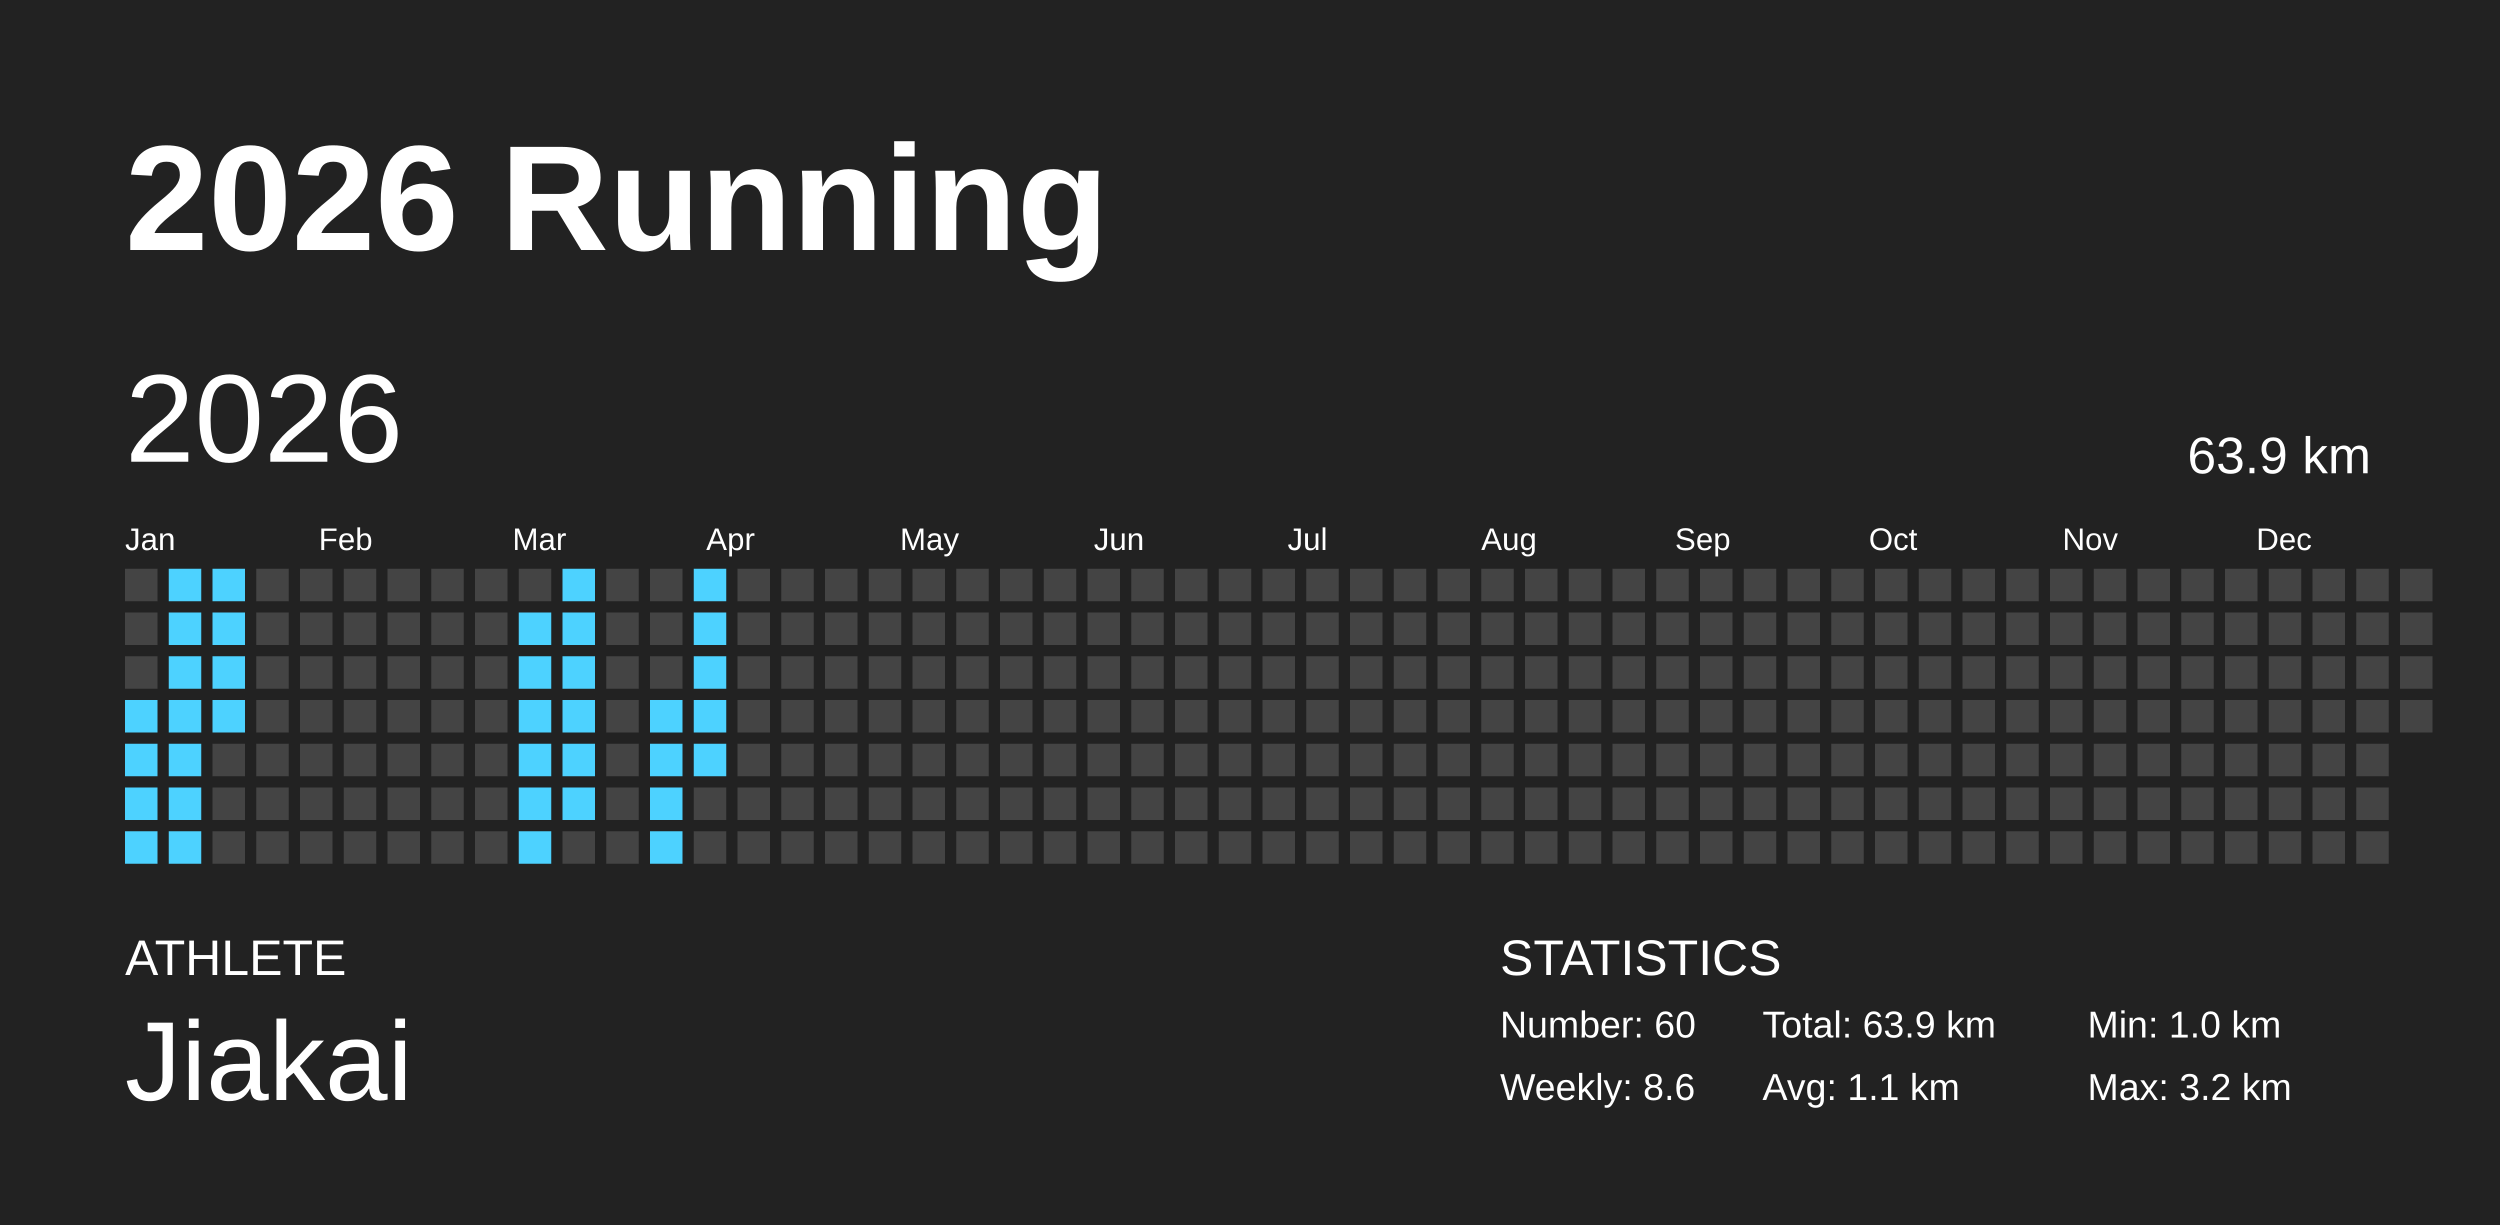
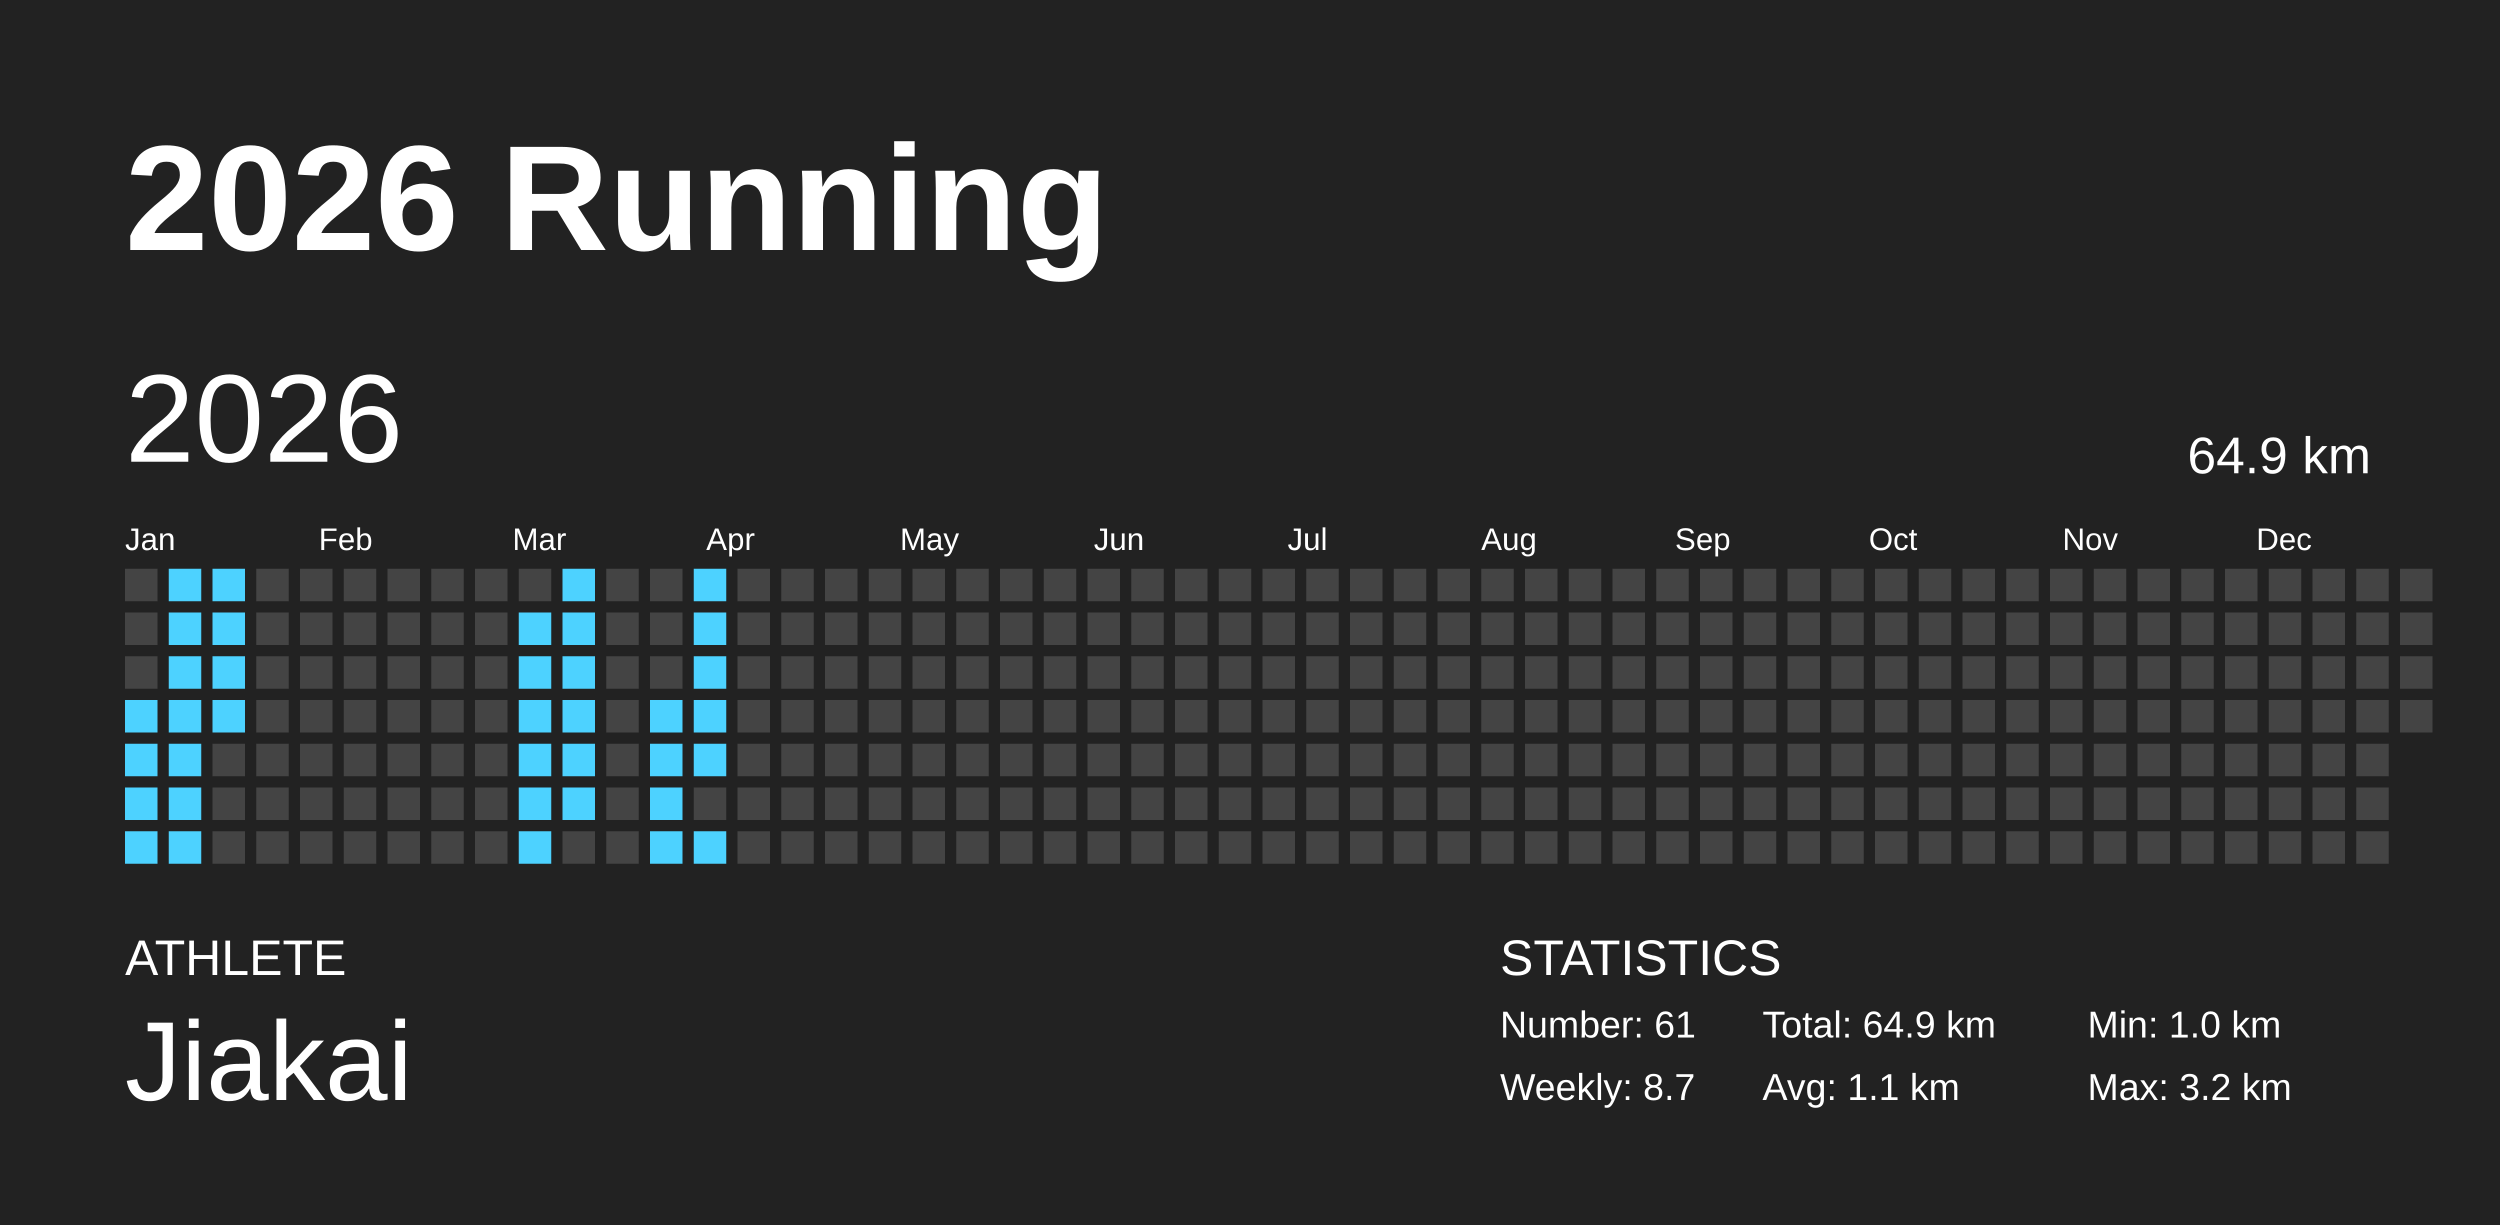
<svg xmlns="http://www.w3.org/2000/svg" baseProfile="full" height="98mm" version="1.1" viewBox="0,0,200,98" width="200mm">
  <defs />
  <rect fill="#222222" height="98" width="200" x="0" y="0" />
  <text fill="#FFFFFF" style="font-size:12px; font-family:Arial; font-weight:bold;" x="10" y="20">2026 Running</text>
  <text fill="#FFFFFF" style="font-size:4px; font-family:Arial" x="10" y="78">ATHLETE</text>
  <text fill="#FFFFFF" style="font-size:9px; font-family:Arial" x="10" y="88">Jiakai</text>
  <text fill="#FFFFFF" style="font-size:4px; font-family:Arial" x="120" y="78">STATISTICS</text>
-   <text fill="#FFFFFF" style="font-size:3px; font-family:Arial" x="120" y="83">Number: 60</text>
-   <text fill="#FFFFFF" style="font-size:3px; font-family:Arial" x="120" y="88">Weekly: 8.6</text>
-   <text fill="#FFFFFF" style="font-size:3px; font-family:Arial" x="141" y="83">Total: 63.9 km</text>
+   <text fill="#FFFFFF" style="font-size:3px; font-family:Arial" x="120" y="83">Number: 61</text>
+   <text fill="#FFFFFF" style="font-size:3px; font-family:Arial" x="120" y="88">Weekly: 8.7</text>
+   <text fill="#FFFFFF" style="font-size:3px; font-family:Arial" x="141" y="83">Total: 64.9 km</text>
  <text fill="#FFFFFF" style="font-size:3px; font-family:Arial" x="141" y="88">Avg: 1.1 km</text>
  <text fill="#FFFFFF" style="font-size:3px; font-family:Arial" x="167" y="83">Min: 1.0 km</text>
  <text fill="#FFFFFF" style="font-size:3px; font-family:Arial" x="167" y="88">Max: 3.2 km</text>
  <text dominant-baseline="hanging" fill="#FFFFFF" style="font-size:10.0px; font-family:Arial;" x="10" y="30">2026</text>
-   <text dominant-baseline="hanging" fill="#FFFFFF" style="font-size:4.125px; font-family:Arial;" x="175" y="35">63.9 km</text>
+   <text dominant-baseline="hanging" fill="#FFFFFF" style="font-size:4.125px; font-family:Arial;" x="175" y="35">64.9 km</text>
  <text fill="#FFFFFF" style="font-size:2.5px; font-family:Arial" x="10.0" y="44">Jan</text>
  <text fill="#FFFFFF" style="font-size:2.5px; font-family:Arial" x="25.5" y="44">Feb</text>
  <text fill="#FFFFFF" style="font-size:2.5px; font-family:Arial" x="41.0" y="44">Mar</text>
  <text fill="#FFFFFF" style="font-size:2.5px; font-family:Arial" x="56.5" y="44">Apr</text>
  <text fill="#FFFFFF" style="font-size:2.5px; font-family:Arial" x="72.0" y="44">May</text>
  <text fill="#FFFFFF" style="font-size:2.5px; font-family:Arial" x="87.5" y="44">Jun</text>
  <text fill="#FFFFFF" style="font-size:2.5px; font-family:Arial" x="103.0" y="44">Jul</text>
  <text fill="#FFFFFF" style="font-size:2.5px; font-family:Arial" x="118.5" y="44">Aug</text>
  <text fill="#FFFFFF" style="font-size:2.5px; font-family:Arial" x="134.0" y="44">Sep</text>
  <text fill="#FFFFFF" style="font-size:2.5px; font-family:Arial" x="149.5" y="44">Oct</text>
  <text fill="#FFFFFF" style="font-size:2.5px; font-family:Arial" x="165.0" y="44">Nov</text>
  <text fill="#FFFFFF" style="font-size:2.5px; font-family:Arial" x="180.5" y="44">Dec</text>
  <rect fill="#444444" height="2.6" width="2.6" x="10.0" y="45.5" />
  <rect fill="#444444" height="2.6" width="2.6" x="10.0" y="49.0" />
  <rect fill="#444444" height="2.6" width="2.6" x="10.0" y="52.5" />
  <rect fill="#4dd2ff" height="2.6" width="2.6" x="10.0" y="56.0" />
  <rect fill="#4dd2ff" height="2.6" width="2.6" x="10.0" y="59.5" />
  <rect fill="#4dd2ff" height="2.6" width="2.6" x="10.0" y="63.0" />
  <rect fill="#4dd2ff" height="2.6" width="2.6" x="10.0" y="66.5" />
  <rect fill="#4dd2ff" height="2.6" width="2.6" x="13.5" y="45.5" />
  <rect fill="#4dd2ff" height="2.6" width="2.6" x="13.5" y="49.0" />
  <rect fill="#4dd2ff" height="2.6" width="2.6" x="13.5" y="52.5" />
  <rect fill="#4dd2ff" height="2.6" width="2.6" x="13.5" y="56.0" />
  <rect fill="#4dd2ff" height="2.6" width="2.6" x="13.5" y="59.5" />
  <rect fill="#4dd2ff" height="2.6" width="2.6" x="13.5" y="63.0" />
  <rect fill="#4dd2ff" height="2.6" width="2.6" x="13.5" y="66.5" />
  <rect fill="#4dd2ff" height="2.6" width="2.6" x="17.0" y="45.5" />
  <rect fill="#4dd2ff" height="2.6" width="2.6" x="17.0" y="49.0" />
  <rect fill="#4dd2ff" height="2.6" width="2.6" x="17.0" y="52.5" />
  <rect fill="#4dd2ff" height="2.6" width="2.6" x="17.0" y="56.0" />
  <rect fill="#444444" height="2.6" width="2.6" x="17.0" y="59.5" />
  <rect fill="#444444" height="2.6" width="2.6" x="17.0" y="63.0" />
  <rect fill="#444444" height="2.6" width="2.6" x="17.0" y="66.5" />
  <rect fill="#444444" height="2.6" width="2.6" x="20.5" y="45.5" />
  <rect fill="#444444" height="2.6" width="2.6" x="20.5" y="49.0" />
  <rect fill="#444444" height="2.6" width="2.6" x="20.5" y="52.5" />
  <rect fill="#444444" height="2.6" width="2.6" x="20.5" y="56.0" />
  <rect fill="#444444" height="2.6" width="2.6" x="20.5" y="59.5" />
  <rect fill="#444444" height="2.6" width="2.6" x="20.5" y="63.0" />
  <rect fill="#444444" height="2.6" width="2.6" x="20.5" y="66.5" />
  <rect fill="#444444" height="2.6" width="2.6" x="24.0" y="45.5" />
  <rect fill="#444444" height="2.6" width="2.6" x="24.0" y="49.0" />
  <rect fill="#444444" height="2.6" width="2.6" x="24.0" y="52.5" />
  <rect fill="#444444" height="2.6" width="2.6" x="24.0" y="56.0" />
  <rect fill="#444444" height="2.6" width="2.6" x="24.0" y="59.5" />
  <rect fill="#444444" height="2.6" width="2.6" x="24.0" y="63.0" />
  <rect fill="#444444" height="2.6" width="2.6" x="24.0" y="66.5" />
  <rect fill="#444444" height="2.6" width="2.6" x="27.5" y="45.5" />
  <rect fill="#444444" height="2.6" width="2.6" x="27.5" y="49.0" />
  <rect fill="#444444" height="2.6" width="2.6" x="27.5" y="52.5" />
  <rect fill="#444444" height="2.6" width="2.6" x="27.5" y="56.0" />
  <rect fill="#444444" height="2.6" width="2.6" x="27.5" y="59.5" />
  <rect fill="#444444" height="2.6" width="2.6" x="27.5" y="63.0" />
  <rect fill="#444444" height="2.6" width="2.6" x="27.5" y="66.5" />
  <rect fill="#444444" height="2.6" width="2.6" x="31.0" y="45.5" />
  <rect fill="#444444" height="2.6" width="2.6" x="31.0" y="49.0" />
  <rect fill="#444444" height="2.6" width="2.6" x="31.0" y="52.5" />
  <rect fill="#444444" height="2.6" width="2.6" x="31.0" y="56.0" />
  <rect fill="#444444" height="2.6" width="2.6" x="31.0" y="59.5" />
  <rect fill="#444444" height="2.6" width="2.6" x="31.0" y="63.0" />
  <rect fill="#444444" height="2.6" width="2.6" x="31.0" y="66.5" />
  <rect fill="#444444" height="2.6" width="2.6" x="34.5" y="45.5" />
  <rect fill="#444444" height="2.6" width="2.6" x="34.5" y="49.0" />
  <rect fill="#444444" height="2.6" width="2.6" x="34.5" y="52.5" />
  <rect fill="#444444" height="2.6" width="2.6" x="34.5" y="56.0" />
  <rect fill="#444444" height="2.6" width="2.6" x="34.5" y="59.5" />
  <rect fill="#444444" height="2.6" width="2.6" x="34.5" y="63.0" />
  <rect fill="#444444" height="2.6" width="2.6" x="34.5" y="66.5" />
  <rect fill="#444444" height="2.6" width="2.6" x="38.0" y="45.5" />
  <rect fill="#444444" height="2.6" width="2.6" x="38.0" y="49.0" />
  <rect fill="#444444" height="2.6" width="2.6" x="38.0" y="52.5" />
  <rect fill="#444444" height="2.6" width="2.6" x="38.0" y="56.0" />
  <rect fill="#444444" height="2.6" width="2.6" x="38.0" y="59.5" />
  <rect fill="#444444" height="2.6" width="2.6" x="38.0" y="63.0" />
  <rect fill="#444444" height="2.6" width="2.6" x="38.0" y="66.5" />
  <rect fill="#444444" height="2.6" width="2.6" x="41.5" y="45.5" />
  <rect fill="#4dd2ff" height="2.6" width="2.6" x="41.5" y="49.0" />
  <rect fill="#4dd2ff" height="2.6" width="2.6" x="41.5" y="52.5" />
  <rect fill="#4dd2ff" height="2.6" width="2.6" x="41.5" y="56.0" />
  <rect fill="#4dd2ff" height="2.6" width="2.6" x="41.5" y="59.5" />
  <rect fill="#4dd2ff" height="2.6" width="2.6" x="41.5" y="63.0" />
  <rect fill="#4dd2ff" height="2.6" width="2.6" x="41.5" y="66.5" />
  <rect fill="#4dd2ff" height="2.6" width="2.6" x="45.0" y="45.5" />
  <rect fill="#4dd2ff" height="2.6" width="2.6" x="45.0" y="49.0" />
  <rect fill="#4dd2ff" height="2.6" width="2.6" x="45.0" y="52.5" />
  <rect fill="#4dd2ff" height="2.6" width="2.6" x="45.0" y="56.0" />
  <rect fill="#4dd2ff" height="2.6" width="2.6" x="45.0" y="59.5" />
  <rect fill="#4dd2ff" height="2.6" width="2.6" x="45.0" y="63.0" />
  <rect fill="#444444" height="2.6" width="2.6" x="45.0" y="66.5" />
  <rect fill="#444444" height="2.6" width="2.6" x="48.5" y="45.5" />
  <rect fill="#444444" height="2.6" width="2.6" x="48.5" y="49.0" />
  <rect fill="#444444" height="2.6" width="2.6" x="48.5" y="52.5" />
  <rect fill="#444444" height="2.6" width="2.6" x="48.5" y="56.0" />
  <rect fill="#444444" height="2.6" width="2.6" x="48.5" y="59.5" />
  <rect fill="#444444" height="2.6" width="2.6" x="48.5" y="63.0" />
  <rect fill="#444444" height="2.6" width="2.6" x="48.5" y="66.5" />
  <rect fill="#444444" height="2.6" width="2.6" x="52.0" y="45.5" />
  <rect fill="#444444" height="2.6" width="2.6" x="52.0" y="49.0" />
  <rect fill="#444444" height="2.6" width="2.6" x="52.0" y="52.5" />
  <rect fill="#4dd2ff" height="2.6" width="2.6" x="52.0" y="56.0" />
  <rect fill="#4dd2ff" height="2.6" width="2.6" x="52.0" y="59.5" />
  <rect fill="#4dd2ff" height="2.6" width="2.6" x="52.0" y="63.0" />
  <rect fill="#4dd2ff" height="2.6" width="2.6" x="52.0" y="66.5" />
  <rect fill="#4dd2ff" height="2.6" width="2.6" x="55.5" y="45.5" />
  <rect fill="#4dd2ff" height="2.6" width="2.6" x="55.5" y="49.0" />
  <rect fill="#4dd2ff" height="2.6" width="2.6" x="55.5" y="52.5" />
  <rect fill="#4dd2ff" height="2.6" width="2.6" x="55.5" y="56.0" />
  <rect fill="#4dd2ff" height="2.6" width="2.6" x="55.5" y="59.5" />
  <rect fill="#444444" height="2.6" width="2.6" x="55.5" y="63.0" />
-   <rect fill="#444444" height="2.6" width="2.6" x="55.5" y="66.5" />
+   <rect fill="#4dd2ff" height="2.6" width="2.6" x="55.5" y="66.5" />
  <rect fill="#444444" height="2.6" width="2.6" x="59.0" y="45.5" />
  <rect fill="#444444" height="2.6" width="2.6" x="59.0" y="49.0" />
  <rect fill="#444444" height="2.6" width="2.6" x="59.0" y="52.5" />
  <rect fill="#444444" height="2.6" width="2.6" x="59.0" y="56.0" />
  <rect fill="#444444" height="2.6" width="2.6" x="59.0" y="59.5" />
  <rect fill="#444444" height="2.6" width="2.6" x="59.0" y="63.0" />
  <rect fill="#444444" height="2.6" width="2.6" x="59.0" y="66.5" />
  <rect fill="#444444" height="2.6" width="2.6" x="62.5" y="45.5" />
  <rect fill="#444444" height="2.6" width="2.6" x="62.5" y="49.0" />
  <rect fill="#444444" height="2.6" width="2.6" x="62.5" y="52.5" />
  <rect fill="#444444" height="2.6" width="2.6" x="62.5" y="56.0" />
  <rect fill="#444444" height="2.6" width="2.6" x="62.5" y="59.5" />
  <rect fill="#444444" height="2.6" width="2.6" x="62.5" y="63.0" />
  <rect fill="#444444" height="2.6" width="2.6" x="62.5" y="66.5" />
  <rect fill="#444444" height="2.6" width="2.6" x="66.0" y="45.5" />
  <rect fill="#444444" height="2.6" width="2.6" x="66.0" y="49.0" />
  <rect fill="#444444" height="2.6" width="2.6" x="66.0" y="52.5" />
  <rect fill="#444444" height="2.6" width="2.6" x="66.0" y="56.0" />
  <rect fill="#444444" height="2.6" width="2.6" x="66.0" y="59.5" />
  <rect fill="#444444" height="2.6" width="2.6" x="66.0" y="63.0" />
  <rect fill="#444444" height="2.6" width="2.6" x="66.0" y="66.5" />
  <rect fill="#444444" height="2.6" width="2.6" x="69.5" y="45.5" />
  <rect fill="#444444" height="2.6" width="2.6" x="69.5" y="49.0" />
  <rect fill="#444444" height="2.6" width="2.6" x="69.5" y="52.5" />
  <rect fill="#444444" height="2.6" width="2.6" x="69.5" y="56.0" />
  <rect fill="#444444" height="2.6" width="2.6" x="69.5" y="59.5" />
  <rect fill="#444444" height="2.6" width="2.6" x="69.5" y="63.0" />
  <rect fill="#444444" height="2.6" width="2.6" x="69.5" y="66.5" />
  <rect fill="#444444" height="2.6" width="2.6" x="73.0" y="45.5" />
  <rect fill="#444444" height="2.6" width="2.6" x="73.0" y="49.0" />
  <rect fill="#444444" height="2.6" width="2.6" x="73.0" y="52.5" />
  <rect fill="#444444" height="2.6" width="2.6" x="73.0" y="56.0" />
  <rect fill="#444444" height="2.6" width="2.6" x="73.0" y="59.5" />
  <rect fill="#444444" height="2.6" width="2.6" x="73.0" y="63.0" />
  <rect fill="#444444" height="2.6" width="2.6" x="73.0" y="66.5" />
  <rect fill="#444444" height="2.6" width="2.6" x="76.5" y="45.5" />
  <rect fill="#444444" height="2.6" width="2.6" x="76.5" y="49.0" />
  <rect fill="#444444" height="2.6" width="2.6" x="76.5" y="52.5" />
  <rect fill="#444444" height="2.6" width="2.6" x="76.5" y="56.0" />
  <rect fill="#444444" height="2.6" width="2.6" x="76.5" y="59.5" />
  <rect fill="#444444" height="2.6" width="2.6" x="76.5" y="63.0" />
  <rect fill="#444444" height="2.6" width="2.6" x="76.5" y="66.5" />
  <rect fill="#444444" height="2.6" width="2.6" x="80.0" y="45.5" />
  <rect fill="#444444" height="2.6" width="2.6" x="80.0" y="49.0" />
  <rect fill="#444444" height="2.6" width="2.6" x="80.0" y="52.5" />
  <rect fill="#444444" height="2.6" width="2.6" x="80.0" y="56.0" />
  <rect fill="#444444" height="2.6" width="2.6" x="80.0" y="59.5" />
  <rect fill="#444444" height="2.6" width="2.6" x="80.0" y="63.0" />
  <rect fill="#444444" height="2.6" width="2.6" x="80.0" y="66.5" />
  <rect fill="#444444" height="2.6" width="2.6" x="83.5" y="45.5" />
  <rect fill="#444444" height="2.6" width="2.6" x="83.5" y="49.0" />
  <rect fill="#444444" height="2.6" width="2.6" x="83.5" y="52.5" />
  <rect fill="#444444" height="2.6" width="2.6" x="83.5" y="56.0" />
  <rect fill="#444444" height="2.6" width="2.6" x="83.5" y="59.5" />
  <rect fill="#444444" height="2.6" width="2.6" x="83.5" y="63.0" />
  <rect fill="#444444" height="2.6" width="2.6" x="83.5" y="66.5" />
  <rect fill="#444444" height="2.6" width="2.6" x="87.0" y="45.5" />
  <rect fill="#444444" height="2.6" width="2.6" x="87.0" y="49.0" />
  <rect fill="#444444" height="2.6" width="2.6" x="87.0" y="52.5" />
  <rect fill="#444444" height="2.6" width="2.6" x="87.0" y="56.0" />
  <rect fill="#444444" height="2.6" width="2.6" x="87.0" y="59.5" />
  <rect fill="#444444" height="2.6" width="2.6" x="87.0" y="63.0" />
  <rect fill="#444444" height="2.6" width="2.6" x="87.0" y="66.5" />
  <rect fill="#444444" height="2.6" width="2.6" x="90.5" y="45.5" />
  <rect fill="#444444" height="2.6" width="2.6" x="90.5" y="49.0" />
  <rect fill="#444444" height="2.6" width="2.6" x="90.5" y="52.5" />
  <rect fill="#444444" height="2.6" width="2.6" x="90.5" y="56.0" />
  <rect fill="#444444" height="2.6" width="2.6" x="90.5" y="59.5" />
  <rect fill="#444444" height="2.6" width="2.6" x="90.5" y="63.0" />
  <rect fill="#444444" height="2.6" width="2.6" x="90.5" y="66.5" />
  <rect fill="#444444" height="2.6" width="2.6" x="94.0" y="45.5" />
  <rect fill="#444444" height="2.6" width="2.6" x="94.0" y="49.0" />
  <rect fill="#444444" height="2.6" width="2.6" x="94.0" y="52.5" />
  <rect fill="#444444" height="2.6" width="2.6" x="94.0" y="56.0" />
  <rect fill="#444444" height="2.6" width="2.6" x="94.0" y="59.5" />
  <rect fill="#444444" height="2.6" width="2.6" x="94.0" y="63.0" />
  <rect fill="#444444" height="2.6" width="2.6" x="94.0" y="66.5" />
  <rect fill="#444444" height="2.6" width="2.6" x="97.5" y="45.5" />
  <rect fill="#444444" height="2.6" width="2.6" x="97.5" y="49.0" />
  <rect fill="#444444" height="2.6" width="2.6" x="97.5" y="52.5" />
  <rect fill="#444444" height="2.6" width="2.6" x="97.5" y="56.0" />
  <rect fill="#444444" height="2.6" width="2.6" x="97.5" y="59.5" />
  <rect fill="#444444" height="2.6" width="2.6" x="97.5" y="63.0" />
  <rect fill="#444444" height="2.6" width="2.6" x="97.5" y="66.5" />
  <rect fill="#444444" height="2.6" width="2.6" x="101.0" y="45.5" />
  <rect fill="#444444" height="2.6" width="2.6" x="101.0" y="49.0" />
  <rect fill="#444444" height="2.6" width="2.6" x="101.0" y="52.5" />
  <rect fill="#444444" height="2.6" width="2.6" x="101.0" y="56.0" />
  <rect fill="#444444" height="2.6" width="2.6" x="101.0" y="59.5" />
  <rect fill="#444444" height="2.6" width="2.6" x="101.0" y="63.0" />
  <rect fill="#444444" height="2.6" width="2.6" x="101.0" y="66.5" />
  <rect fill="#444444" height="2.6" width="2.6" x="104.5" y="45.5" />
  <rect fill="#444444" height="2.6" width="2.6" x="104.5" y="49.0" />
  <rect fill="#444444" height="2.6" width="2.6" x="104.5" y="52.5" />
  <rect fill="#444444" height="2.6" width="2.6" x="104.5" y="56.0" />
  <rect fill="#444444" height="2.6" width="2.6" x="104.5" y="59.5" />
  <rect fill="#444444" height="2.6" width="2.6" x="104.5" y="63.0" />
  <rect fill="#444444" height="2.6" width="2.6" x="104.5" y="66.5" />
  <rect fill="#444444" height="2.6" width="2.6" x="108.0" y="45.5" />
  <rect fill="#444444" height="2.6" width="2.6" x="108.0" y="49.0" />
  <rect fill="#444444" height="2.6" width="2.6" x="108.0" y="52.5" />
  <rect fill="#444444" height="2.6" width="2.6" x="108.0" y="56.0" />
  <rect fill="#444444" height="2.6" width="2.6" x="108.0" y="59.5" />
  <rect fill="#444444" height="2.6" width="2.6" x="108.0" y="63.0" />
  <rect fill="#444444" height="2.6" width="2.6" x="108.0" y="66.5" />
  <rect fill="#444444" height="2.6" width="2.6" x="111.5" y="45.5" />
  <rect fill="#444444" height="2.6" width="2.6" x="111.5" y="49.0" />
  <rect fill="#444444" height="2.6" width="2.6" x="111.5" y="52.5" />
  <rect fill="#444444" height="2.6" width="2.6" x="111.5" y="56.0" />
  <rect fill="#444444" height="2.6" width="2.6" x="111.5" y="59.5" />
  <rect fill="#444444" height="2.6" width="2.6" x="111.5" y="63.0" />
  <rect fill="#444444" height="2.6" width="2.6" x="111.5" y="66.5" />
  <rect fill="#444444" height="2.6" width="2.6" x="115.0" y="45.5" />
  <rect fill="#444444" height="2.6" width="2.6" x="115.0" y="49.0" />
  <rect fill="#444444" height="2.6" width="2.6" x="115.0" y="52.5" />
  <rect fill="#444444" height="2.6" width="2.6" x="115.0" y="56.0" />
  <rect fill="#444444" height="2.6" width="2.6" x="115.0" y="59.5" />
  <rect fill="#444444" height="2.6" width="2.6" x="115.0" y="63.0" />
  <rect fill="#444444" height="2.6" width="2.6" x="115.0" y="66.5" />
  <rect fill="#444444" height="2.6" width="2.6" x="118.5" y="45.5" />
  <rect fill="#444444" height="2.6" width="2.6" x="118.5" y="49.0" />
  <rect fill="#444444" height="2.6" width="2.6" x="118.5" y="52.5" />
  <rect fill="#444444" height="2.6" width="2.6" x="118.5" y="56.0" />
  <rect fill="#444444" height="2.6" width="2.6" x="118.5" y="59.5" />
  <rect fill="#444444" height="2.6" width="2.6" x="118.5" y="63.0" />
  <rect fill="#444444" height="2.6" width="2.6" x="118.5" y="66.5" />
  <rect fill="#444444" height="2.6" width="2.6" x="122.0" y="45.5" />
  <rect fill="#444444" height="2.6" width="2.6" x="122.0" y="49.0" />
  <rect fill="#444444" height="2.6" width="2.6" x="122.0" y="52.5" />
  <rect fill="#444444" height="2.6" width="2.6" x="122.0" y="56.0" />
  <rect fill="#444444" height="2.6" width="2.6" x="122.0" y="59.5" />
  <rect fill="#444444" height="2.6" width="2.6" x="122.0" y="63.0" />
  <rect fill="#444444" height="2.6" width="2.6" x="122.0" y="66.5" />
  <rect fill="#444444" height="2.6" width="2.6" x="125.5" y="45.5" />
  <rect fill="#444444" height="2.6" width="2.6" x="125.5" y="49.0" />
  <rect fill="#444444" height="2.6" width="2.6" x="125.5" y="52.5" />
  <rect fill="#444444" height="2.6" width="2.6" x="125.5" y="56.0" />
  <rect fill="#444444" height="2.6" width="2.6" x="125.5" y="59.5" />
  <rect fill="#444444" height="2.6" width="2.6" x="125.5" y="63.0" />
  <rect fill="#444444" height="2.6" width="2.6" x="125.5" y="66.5" />
  <rect fill="#444444" height="2.6" width="2.6" x="129.0" y="45.5" />
  <rect fill="#444444" height="2.6" width="2.6" x="129.0" y="49.0" />
  <rect fill="#444444" height="2.6" width="2.6" x="129.0" y="52.5" />
  <rect fill="#444444" height="2.6" width="2.6" x="129.0" y="56.0" />
  <rect fill="#444444" height="2.6" width="2.6" x="129.0" y="59.5" />
  <rect fill="#444444" height="2.6" width="2.6" x="129.0" y="63.0" />
  <rect fill="#444444" height="2.6" width="2.6" x="129.0" y="66.5" />
  <rect fill="#444444" height="2.6" width="2.6" x="132.5" y="45.5" />
  <rect fill="#444444" height="2.6" width="2.6" x="132.5" y="49.0" />
  <rect fill="#444444" height="2.6" width="2.6" x="132.5" y="52.5" />
  <rect fill="#444444" height="2.6" width="2.6" x="132.5" y="56.0" />
  <rect fill="#444444" height="2.6" width="2.6" x="132.5" y="59.5" />
  <rect fill="#444444" height="2.6" width="2.6" x="132.5" y="63.0" />
  <rect fill="#444444" height="2.6" width="2.6" x="132.5" y="66.5" />
  <rect fill="#444444" height="2.6" width="2.6" x="136.0" y="45.5" />
  <rect fill="#444444" height="2.6" width="2.6" x="136.0" y="49.0" />
  <rect fill="#444444" height="2.6" width="2.6" x="136.0" y="52.5" />
  <rect fill="#444444" height="2.6" width="2.6" x="136.0" y="56.0" />
  <rect fill="#444444" height="2.6" width="2.6" x="136.0" y="59.5" />
  <rect fill="#444444" height="2.6" width="2.6" x="136.0" y="63.0" />
  <rect fill="#444444" height="2.6" width="2.6" x="136.0" y="66.5" />
  <rect fill="#444444" height="2.6" width="2.6" x="139.5" y="45.5" />
  <rect fill="#444444" height="2.6" width="2.6" x="139.5" y="49.0" />
  <rect fill="#444444" height="2.6" width="2.6" x="139.5" y="52.5" />
  <rect fill="#444444" height="2.6" width="2.6" x="139.5" y="56.0" />
  <rect fill="#444444" height="2.6" width="2.6" x="139.5" y="59.5" />
  <rect fill="#444444" height="2.6" width="2.6" x="139.5" y="63.0" />
  <rect fill="#444444" height="2.6" width="2.6" x="139.5" y="66.5" />
  <rect fill="#444444" height="2.6" width="2.6" x="143.0" y="45.5" />
  <rect fill="#444444" height="2.6" width="2.6" x="143.0" y="49.0" />
  <rect fill="#444444" height="2.6" width="2.6" x="143.0" y="52.5" />
  <rect fill="#444444" height="2.6" width="2.6" x="143.0" y="56.0" />
  <rect fill="#444444" height="2.6" width="2.6" x="143.0" y="59.5" />
  <rect fill="#444444" height="2.6" width="2.6" x="143.0" y="63.0" />
  <rect fill="#444444" height="2.6" width="2.6" x="143.0" y="66.5" />
  <rect fill="#444444" height="2.6" width="2.6" x="146.5" y="45.5" />
  <rect fill="#444444" height="2.6" width="2.6" x="146.5" y="49.0" />
  <rect fill="#444444" height="2.6" width="2.6" x="146.5" y="52.5" />
  <rect fill="#444444" height="2.6" width="2.6" x="146.5" y="56.0" />
  <rect fill="#444444" height="2.6" width="2.6" x="146.5" y="59.5" />
  <rect fill="#444444" height="2.6" width="2.6" x="146.5" y="63.0" />
  <rect fill="#444444" height="2.6" width="2.6" x="146.5" y="66.5" />
  <rect fill="#444444" height="2.6" width="2.6" x="150.0" y="45.5" />
  <rect fill="#444444" height="2.6" width="2.6" x="150.0" y="49.0" />
  <rect fill="#444444" height="2.6" width="2.6" x="150.0" y="52.5" />
  <rect fill="#444444" height="2.6" width="2.6" x="150.0" y="56.0" />
  <rect fill="#444444" height="2.6" width="2.6" x="150.0" y="59.5" />
  <rect fill="#444444" height="2.6" width="2.6" x="150.0" y="63.0" />
  <rect fill="#444444" height="2.6" width="2.6" x="150.0" y="66.5" />
  <rect fill="#444444" height="2.6" width="2.6" x="153.5" y="45.5" />
  <rect fill="#444444" height="2.6" width="2.6" x="153.5" y="49.0" />
  <rect fill="#444444" height="2.6" width="2.6" x="153.5" y="52.5" />
  <rect fill="#444444" height="2.6" width="2.6" x="153.5" y="56.0" />
  <rect fill="#444444" height="2.6" width="2.6" x="153.5" y="59.5" />
  <rect fill="#444444" height="2.6" width="2.6" x="153.5" y="63.0" />
  <rect fill="#444444" height="2.6" width="2.6" x="153.5" y="66.5" />
  <rect fill="#444444" height="2.6" width="2.6" x="157.0" y="45.5" />
  <rect fill="#444444" height="2.6" width="2.6" x="157.0" y="49.0" />
  <rect fill="#444444" height="2.6" width="2.6" x="157.0" y="52.5" />
  <rect fill="#444444" height="2.6" width="2.6" x="157.0" y="56.0" />
  <rect fill="#444444" height="2.6" width="2.6" x="157.0" y="59.5" />
  <rect fill="#444444" height="2.6" width="2.6" x="157.0" y="63.0" />
  <rect fill="#444444" height="2.6" width="2.6" x="157.0" y="66.5" />
  <rect fill="#444444" height="2.6" width="2.6" x="160.5" y="45.5" />
  <rect fill="#444444" height="2.6" width="2.6" x="160.5" y="49.0" />
  <rect fill="#444444" height="2.6" width="2.6" x="160.5" y="52.5" />
  <rect fill="#444444" height="2.6" width="2.6" x="160.5" y="56.0" />
  <rect fill="#444444" height="2.6" width="2.6" x="160.5" y="59.5" />
  <rect fill="#444444" height="2.6" width="2.6" x="160.5" y="63.0" />
  <rect fill="#444444" height="2.6" width="2.6" x="160.5" y="66.5" />
  <rect fill="#444444" height="2.6" width="2.6" x="164.0" y="45.5" />
  <rect fill="#444444" height="2.6" width="2.6" x="164.0" y="49.0" />
  <rect fill="#444444" height="2.6" width="2.6" x="164.0" y="52.5" />
  <rect fill="#444444" height="2.6" width="2.6" x="164.0" y="56.0" />
  <rect fill="#444444" height="2.6" width="2.6" x="164.0" y="59.5" />
  <rect fill="#444444" height="2.6" width="2.6" x="164.0" y="63.0" />
  <rect fill="#444444" height="2.6" width="2.6" x="164.0" y="66.5" />
  <rect fill="#444444" height="2.6" width="2.6" x="167.5" y="45.5" />
  <rect fill="#444444" height="2.6" width="2.6" x="167.5" y="49.0" />
  <rect fill="#444444" height="2.6" width="2.6" x="167.5" y="52.5" />
  <rect fill="#444444" height="2.6" width="2.6" x="167.5" y="56.0" />
  <rect fill="#444444" height="2.6" width="2.6" x="167.5" y="59.5" />
  <rect fill="#444444" height="2.6" width="2.6" x="167.5" y="63.0" />
  <rect fill="#444444" height="2.6" width="2.6" x="167.5" y="66.5" />
  <rect fill="#444444" height="2.6" width="2.6" x="171.0" y="45.5" />
  <rect fill="#444444" height="2.6" width="2.6" x="171.0" y="49.0" />
  <rect fill="#444444" height="2.6" width="2.6" x="171.0" y="52.5" />
  <rect fill="#444444" height="2.6" width="2.6" x="171.0" y="56.0" />
  <rect fill="#444444" height="2.6" width="2.6" x="171.0" y="59.5" />
  <rect fill="#444444" height="2.6" width="2.6" x="171.0" y="63.0" />
  <rect fill="#444444" height="2.6" width="2.6" x="171.0" y="66.5" />
  <rect fill="#444444" height="2.6" width="2.6" x="174.5" y="45.5" />
  <rect fill="#444444" height="2.6" width="2.6" x="174.5" y="49.0" />
  <rect fill="#444444" height="2.6" width="2.6" x="174.5" y="52.5" />
  <rect fill="#444444" height="2.6" width="2.6" x="174.5" y="56.0" />
  <rect fill="#444444" height="2.6" width="2.6" x="174.5" y="59.5" />
  <rect fill="#444444" height="2.6" width="2.6" x="174.5" y="63.0" />
  <rect fill="#444444" height="2.6" width="2.6" x="174.5" y="66.5" />
  <rect fill="#444444" height="2.6" width="2.6" x="178.0" y="45.5" />
  <rect fill="#444444" height="2.6" width="2.6" x="178.0" y="49.0" />
  <rect fill="#444444" height="2.6" width="2.6" x="178.0" y="52.5" />
  <rect fill="#444444" height="2.6" width="2.6" x="178.0" y="56.0" />
  <rect fill="#444444" height="2.6" width="2.6" x="178.0" y="59.5" />
  <rect fill="#444444" height="2.6" width="2.6" x="178.0" y="63.0" />
  <rect fill="#444444" height="2.6" width="2.6" x="178.0" y="66.5" />
  <rect fill="#444444" height="2.6" width="2.6" x="181.5" y="45.5" />
  <rect fill="#444444" height="2.6" width="2.6" x="181.5" y="49.0" />
  <rect fill="#444444" height="2.6" width="2.6" x="181.5" y="52.5" />
  <rect fill="#444444" height="2.6" width="2.6" x="181.5" y="56.0" />
  <rect fill="#444444" height="2.6" width="2.6" x="181.5" y="59.5" />
  <rect fill="#444444" height="2.6" width="2.6" x="181.5" y="63.0" />
  <rect fill="#444444" height="2.6" width="2.6" x="181.5" y="66.5" />
  <rect fill="#444444" height="2.6" width="2.6" x="185.0" y="45.5" />
  <rect fill="#444444" height="2.6" width="2.6" x="185.0" y="49.0" />
  <rect fill="#444444" height="2.6" width="2.6" x="185.0" y="52.5" />
  <rect fill="#444444" height="2.6" width="2.6" x="185.0" y="56.0" />
  <rect fill="#444444" height="2.6" width="2.6" x="185.0" y="59.5" />
  <rect fill="#444444" height="2.6" width="2.6" x="185.0" y="63.0" />
  <rect fill="#444444" height="2.6" width="2.6" x="185.0" y="66.5" />
  <rect fill="#444444" height="2.6" width="2.6" x="188.5" y="45.5" />
  <rect fill="#444444" height="2.6" width="2.6" x="188.5" y="49.0" />
  <rect fill="#444444" height="2.6" width="2.6" x="188.5" y="52.5" />
  <rect fill="#444444" height="2.6" width="2.6" x="188.5" y="56.0" />
  <rect fill="#444444" height="2.6" width="2.6" x="188.5" y="59.5" />
  <rect fill="#444444" height="2.6" width="2.6" x="188.5" y="63.0" />
  <rect fill="#444444" height="2.6" width="2.6" x="188.5" y="66.5" />
  <rect fill="#444444" height="2.6" width="2.6" x="192.0" y="45.5" />
  <rect fill="#444444" height="2.6" width="2.6" x="192.0" y="49.0" />
  <rect fill="#444444" height="2.6" width="2.6" x="192.0" y="52.5" />
  <rect fill="#444444" height="2.6" width="2.6" x="192.0" y="56.0" />
</svg>
